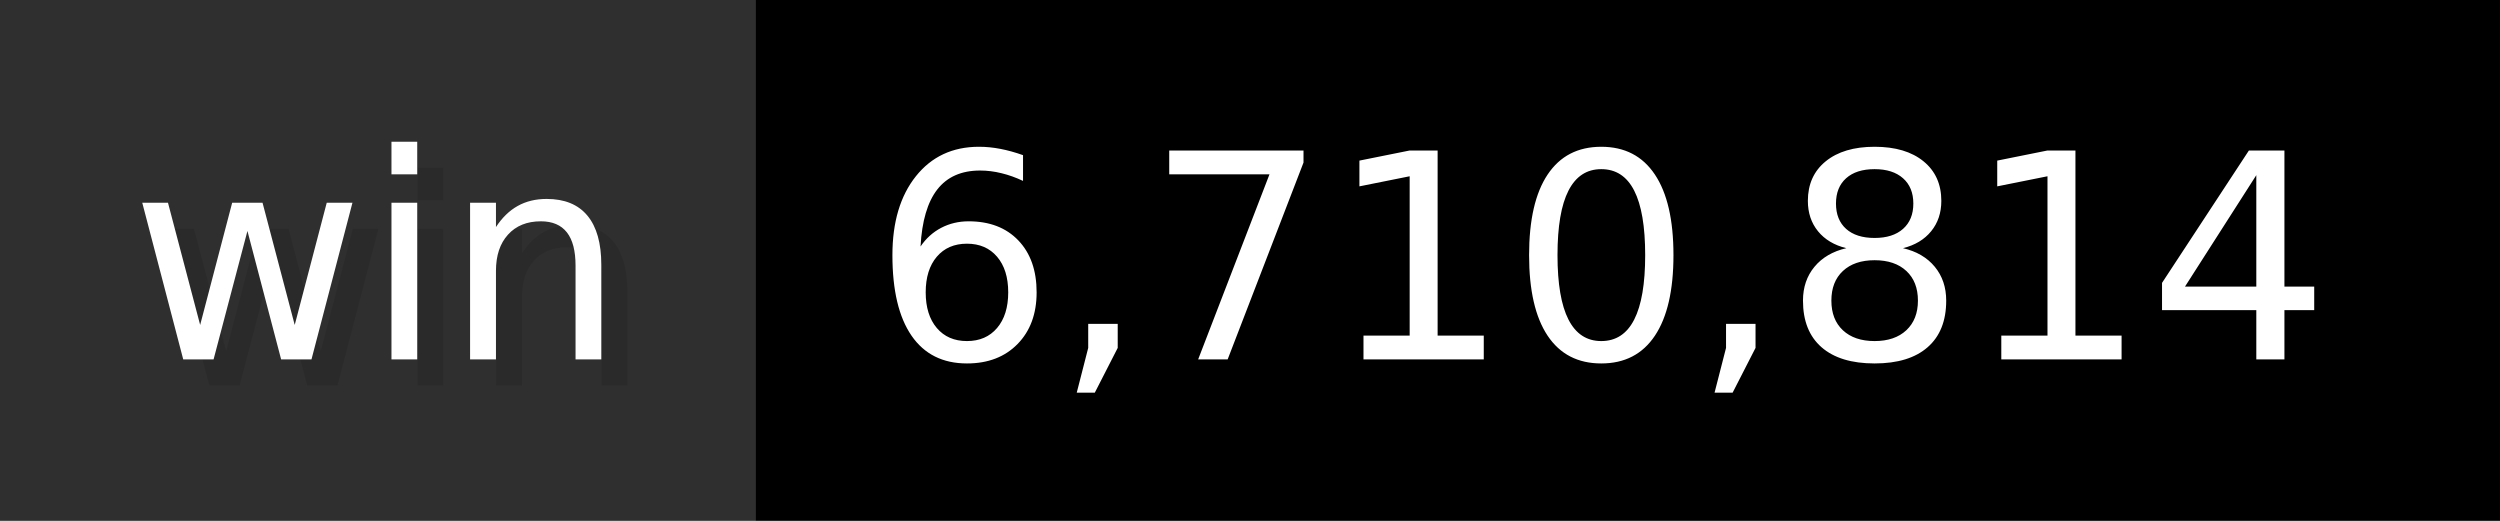
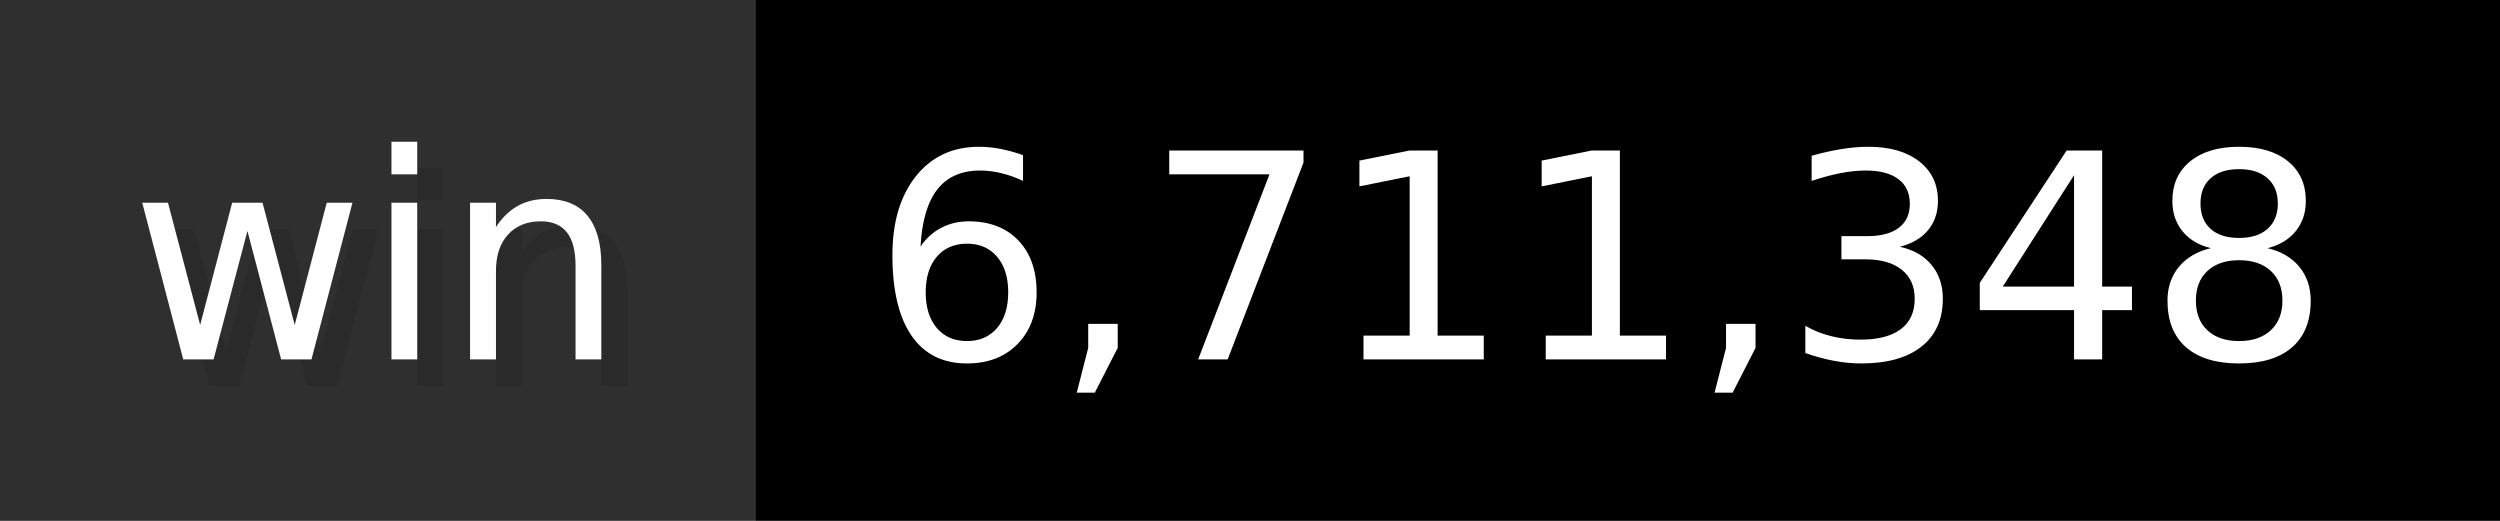
- <svg xmlns="http://www.w3.org/2000/svg" width="96" height="20" viewBox="0 0 960 200" role="img" aria-label="win: 6,710,814">
+ <svg xmlns="http://www.w3.org/2000/svg" width="96" height="20" viewBox="0 0 960 200" role="img" aria-label="win: 6,711,348">
  <g>
    <rect fill="#2F2F2F" width="290" height="200" />
    <rect fill="#" x="290" width="670" height="200" />
  </g>
  <g aria-hidden="true" fill="#fff" text-anchor="start" font-family="Verdana,DejaVu Sans,sans-serif" font-size="110">
    <text x="60" y="148" textLength="190" fill="#000" opacity="0.1">win</text>
    <text x="50" y="138" textLength="190">win</text>
-     <text x="345" y="148" textLength="570" fill="#000" opacity="0.1">6,710,814</text>
-     <text x="335" y="138" textLength="570">6,710,814</text>
+     <text x="345" y="148" textLength="570" fill="#000" opacity="0.1">6,711,348</text>
+     <text x="335" y="138" textLength="570">6,711,348</text>
  </g>
</svg>
